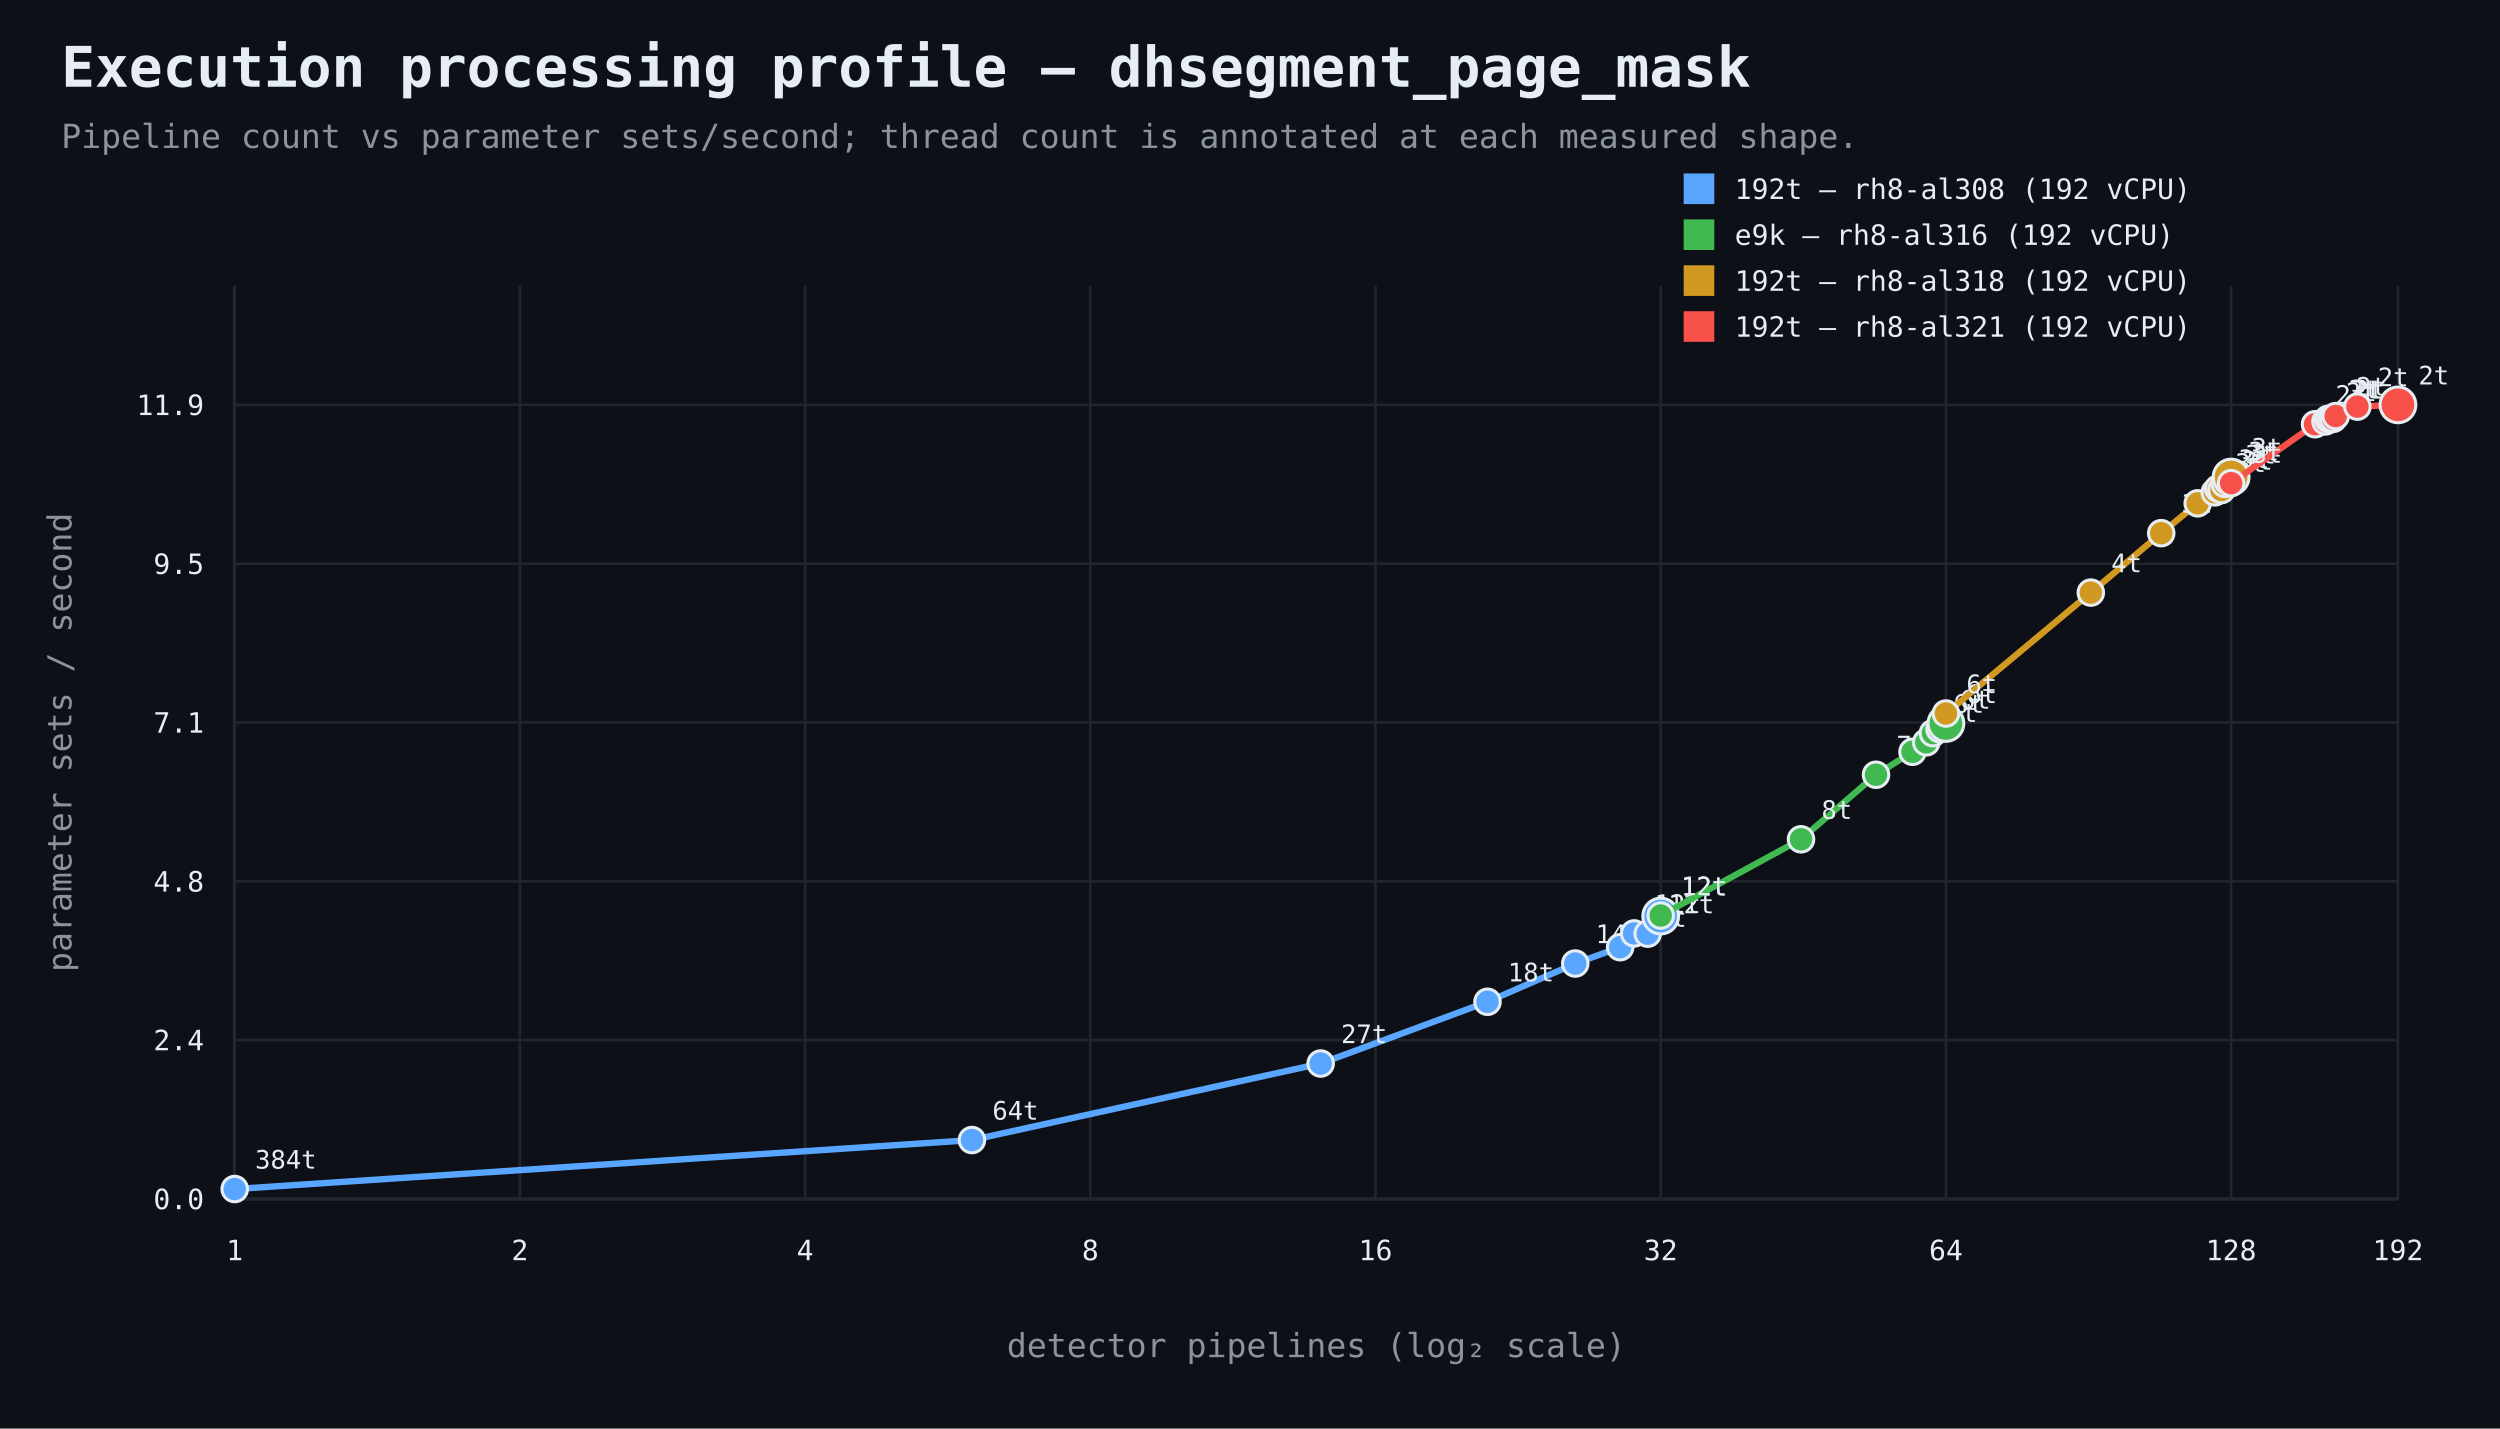
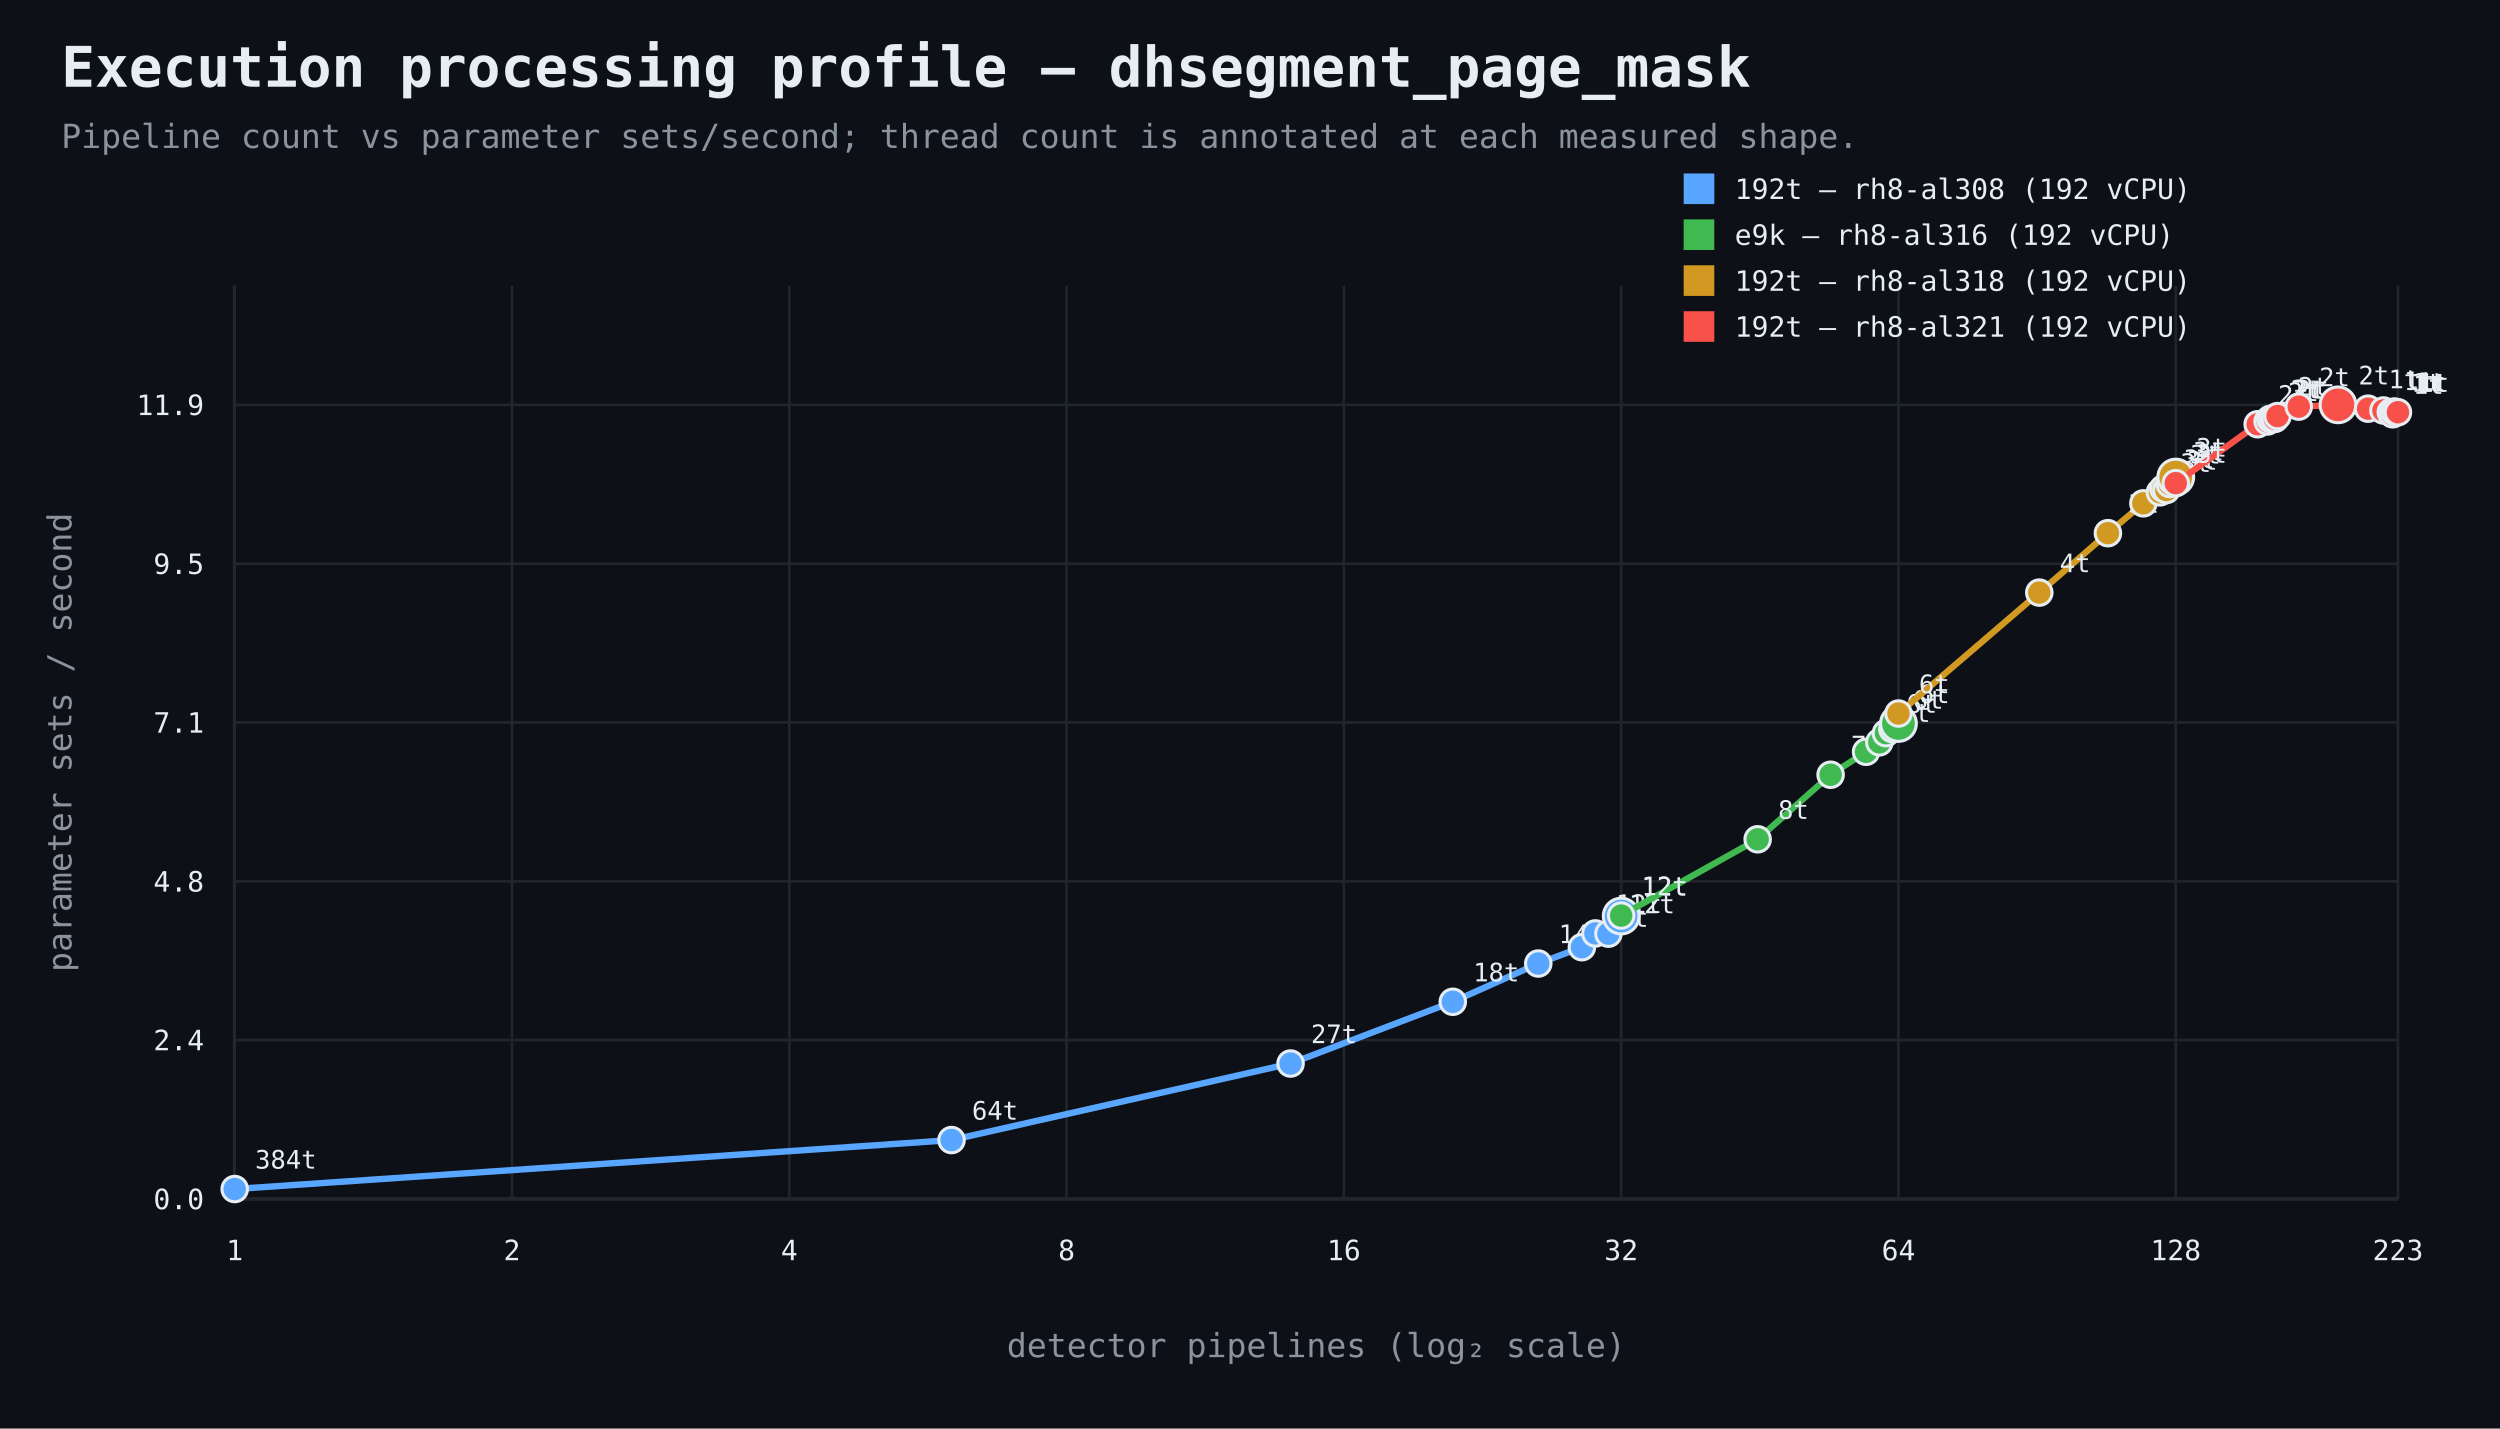
<svg xmlns="http://www.w3.org/2000/svg" width="980" height="560" viewBox="0 0 980 560">
  <rect width="100%" height="100%" fill="#0d1117" />
  <style>text{font-family:ui-monospace,SFMono-Regular,Consolas,monospace;fill:#e6edf3}.muted{fill:#8b949e}.axis{stroke:#484f58;stroke-width:1}.grid{stroke:#21262d;stroke-width:1}.point{stroke:#e6edf3;stroke-width:1.2}</style>
  <text x="24" y="34" font-size="22" font-weight="700">Execution processing profile — dhsegment_page_mask</text>
  <text x="24" y="58" font-size="13" class="muted">Pipeline count vs parameter sets/second; thread count is annotated at each measured shape.</text>
  <line x1="92" y1="470" x2="940" y2="470" class="axis" />
  <line x1="92" y1="112" x2="92" y2="470" class="axis" />
  <line x1="92" y1="470.0" x2="940" y2="470.0" class="grid" />
  <text x="80" y="474.0" text-anchor="end" font-size="11">0.0</text>
  <line x1="92" y1="407.7" x2="940" y2="407.7" class="grid" />
  <text x="80" y="411.7" text-anchor="end" font-size="11">2.4</text>
  <line x1="92" y1="345.5" x2="940" y2="345.5" class="grid" />
  <text x="80" y="349.5" text-anchor="end" font-size="11">4.8</text>
  <line x1="92" y1="283.2" x2="940" y2="283.2" class="grid" />
  <text x="80" y="287.2" text-anchor="end" font-size="11">7.1</text>
  <line x1="92" y1="221.0" x2="940" y2="221.0" class="grid" />
  <text x="80" y="225.0" text-anchor="end" font-size="11">9.5</text>
  <line x1="92" y1="158.7" x2="940" y2="158.7" class="grid" />
  <text x="80" y="162.7" text-anchor="end" font-size="11">11.9</text>
  <line x1="92.0" y1="112" x2="92.0" y2="470" class="grid" />
  <text x="92.0" y="494" text-anchor="middle" font-size="11">1</text>
-   <line x1="203.8" y1="112" x2="203.8" y2="470" class="grid" />
-   <text x="203.8" y="494" text-anchor="middle" font-size="11">2</text>
-   <line x1="315.6" y1="112" x2="315.6" y2="470" class="grid" />
-   <text x="315.6" y="494" text-anchor="middle" font-size="11">4</text>
-   <line x1="427.4" y1="112" x2="427.4" y2="470" class="grid" />
-   <text x="427.4" y="494" text-anchor="middle" font-size="11">8</text>
-   <line x1="539.2" y1="112" x2="539.2" y2="470" class="grid" />
-   <text x="539.2" y="494" text-anchor="middle" font-size="11">16</text>
-   <line x1="651.0" y1="112" x2="651.0" y2="470" class="grid" />
-   <text x="651.0" y="494" text-anchor="middle" font-size="11">32</text>
-   <line x1="762.8" y1="112" x2="762.8" y2="470" class="grid" />
-   <text x="762.8" y="494" text-anchor="middle" font-size="11">64</text>
-   <line x1="874.6" y1="112" x2="874.6" y2="470" class="grid" />
-   <text x="874.6" y="494" text-anchor="middle" font-size="11">128</text>
+   <line x1="200.7" y1="112" x2="200.7" y2="470" class="grid" />
+   <text x="200.7" y="494" text-anchor="middle" font-size="11">2</text>
+   <line x1="309.4" y1="112" x2="309.4" y2="470" class="grid" />
+   <text x="309.4" y="494" text-anchor="middle" font-size="11">4</text>
+   <line x1="418.1" y1="112" x2="418.1" y2="470" class="grid" />
+   <text x="418.1" y="494" text-anchor="middle" font-size="11">8</text>
+   <line x1="526.8" y1="112" x2="526.8" y2="470" class="grid" />
+   <text x="526.8" y="494" text-anchor="middle" font-size="11">16</text>
+   <line x1="635.5" y1="112" x2="635.5" y2="470" class="grid" />
+   <text x="635.5" y="494" text-anchor="middle" font-size="11">32</text>
+   <line x1="744.2" y1="112" x2="744.2" y2="470" class="grid" />
+   <text x="744.2" y="494" text-anchor="middle" font-size="11">64</text>
+   <line x1="852.9" y1="112" x2="852.9" y2="470" class="grid" />
+   <text x="852.9" y="494" text-anchor="middle" font-size="11">128</text>
  <line x1="940.0" y1="112" x2="940.0" y2="470" class="grid" />
-   <text x="940.0" y="494" text-anchor="middle" font-size="11">192</text>
+   <text x="940.0" y="494" text-anchor="middle" font-size="11">223</text>
  <text x="516.0" y="532" text-anchor="middle" font-size="13" class="muted">detector pipelines (log₂ scale)</text>
  <text x="28" y="291.0" text-anchor="middle" font-size="13" class="muted" transform="rotate(-90 28 291.0)">parameter sets / second</text>
-   <path d="M 92.0 466.1 L 381.0 446.9 L 517.7 416.9 L 583.1 392.7 L 617.5 377.7 L 635.1 371.3 L 640.6 365.9 L 645.9 366.0 L 651.0 359.1" fill="none" stroke="#58a6ff" stroke-width="2.5" />
+   <path d="M 92.0 466.1 L 373.0 446.9 L 505.9 416.9 L 569.5 392.7 L 603.0 377.7 L 620.1 371.3 L 625.4 365.9 L 630.5 366.0 L 635.5 359.1" fill="none" stroke="#58a6ff" stroke-width="2.5" />
  <circle cx="92.0" cy="466.1" r="5" fill="#58a6ff" class="point" />
  <text x="100.0" y="458.1" text-anchor="start" font-size="10">384t</text>
-   <circle cx="381.0" cy="446.9" r="5" fill="#58a6ff" class="point" />
-   <text x="389.0" y="438.9" text-anchor="start" font-size="10">64t</text>
-   <circle cx="517.7" cy="416.9" r="5" fill="#58a6ff" class="point" />
-   <text x="525.7" y="408.9" text-anchor="start" font-size="10">27t</text>
-   <circle cx="583.1" cy="392.7" r="5" fill="#58a6ff" class="point" />
-   <text x="591.1" y="384.7" text-anchor="start" font-size="10">18t</text>
-   <circle cx="617.5" cy="377.7" r="5" fill="#58a6ff" class="point" />
-   <text x="625.5" y="369.7" text-anchor="start" font-size="10">14t</text>
-   <circle cx="635.1" cy="371.3" r="5" fill="#58a6ff" class="point" />
-   <text x="643.1" y="363.3" text-anchor="start" font-size="10">13t</text>
-   <circle cx="640.6" cy="365.9" r="5" fill="#58a6ff" class="point" />
-   <text x="648.6" y="357.9" text-anchor="start" font-size="10">12t</text>
-   <circle cx="645.9" cy="366.0" r="5" fill="#58a6ff" class="point" />
-   <text x="653.9" y="358.0" text-anchor="start" font-size="10">12t</text>
-   <circle cx="651.0" cy="359.1" r="7" fill="#58a6ff" class="point" />
-   <text x="659.0" y="351.1" text-anchor="start" font-size="10">12t</text>
+   <circle cx="373.0" cy="446.9" r="5" fill="#58a6ff" class="point" />
+   <text x="381.0" y="438.9" text-anchor="start" font-size="10">64t</text>
+   <circle cx="505.9" cy="416.9" r="5" fill="#58a6ff" class="point" />
+   <text x="513.9" y="408.9" text-anchor="start" font-size="10">27t</text>
+   <circle cx="569.5" cy="392.7" r="5" fill="#58a6ff" class="point" />
+   <text x="577.5" y="384.7" text-anchor="start" font-size="10">18t</text>
+   <circle cx="603.0" cy="377.7" r="5" fill="#58a6ff" class="point" />
+   <text x="611.0" y="369.7" text-anchor="start" font-size="10">14t</text>
+   <circle cx="620.1" cy="371.3" r="5" fill="#58a6ff" class="point" />
+   <text x="628.1" y="363.3" text-anchor="start" font-size="10">13t</text>
+   <circle cx="625.4" cy="365.9" r="5" fill="#58a6ff" class="point" />
+   <text x="633.4" y="357.9" text-anchor="start" font-size="10">12t</text>
+   <circle cx="630.5" cy="366.0" r="5" fill="#58a6ff" class="point" />
+   <text x="638.5" y="358.0" text-anchor="start" font-size="10">12t</text>
+   <circle cx="635.5" cy="359.1" r="7" fill="#58a6ff" class="point" />
+   <text x="643.5" y="351.1" text-anchor="start" font-size="10">12t</text>
  <rect x="660" y="68" width="12" height="12" fill="#58a6ff" />
  <text x="680" y="78" font-size="11">192t — rh8-al308 (192 vCPU)</text>
-   <path d="M 651.0 358.9 L 706.0 329.0 L 735.4 303.7 L 749.7 294.7 L 755.1 291.0 L 757.7 287.4 L 760.3 285.8 L 762.8 283.6" fill="none" stroke="#3fb950" stroke-width="2.5" />
-   <circle cx="651.0" cy="358.9" r="5" fill="#3fb950" class="point" />
-   <text x="659.0" y="350.9" text-anchor="start" font-size="10">12t</text>
-   <circle cx="706.0" cy="329.0" r="5" fill="#3fb950" class="point" />
-   <text x="714.0" y="321.0" text-anchor="start" font-size="10">8t</text>
-   <circle cx="735.4" cy="303.7" r="5" fill="#3fb950" class="point" />
-   <text x="743.4" y="295.7" text-anchor="start" font-size="10">7t</text>
-   <circle cx="749.7" cy="294.7" r="5" fill="#3fb950" class="point" />
-   <text x="757.7" y="286.7" text-anchor="start" font-size="10">6t</text>
-   <circle cx="755.1" cy="291.0" r="5" fill="#3fb950" class="point" />
-   <text x="763.1" y="283.0" text-anchor="start" font-size="10">6t</text>
-   <circle cx="757.7" cy="287.4" r="5" fill="#3fb950" class="point" />
-   <text x="765.7" y="279.4" text-anchor="start" font-size="10">6t</text>
-   <circle cx="760.3" cy="285.8" r="5" fill="#3fb950" class="point" />
-   <text x="768.3" y="277.8" text-anchor="start" font-size="10">6t</text>
-   <circle cx="762.8" cy="283.6" r="7" fill="#3fb950" class="point" />
-   <text x="770.8" y="275.6" text-anchor="start" font-size="10">6t</text>
+   <path d="M 635.5 358.9 L 689.0 329.0 L 717.6 303.7 L 731.5 294.7 L 736.7 291.0 L 739.3 287.4 L 741.8 285.8 L 744.2 283.6" fill="none" stroke="#3fb950" stroke-width="2.5" />
+   <circle cx="635.5" cy="358.9" r="5" fill="#3fb950" class="point" />
+   <text x="643.5" y="350.9" text-anchor="start" font-size="10">12t</text>
+   <circle cx="689.0" cy="329.0" r="5" fill="#3fb950" class="point" />
+   <text x="697.0" y="321.0" text-anchor="start" font-size="10">8t</text>
+   <circle cx="717.6" cy="303.7" r="5" fill="#3fb950" class="point" />
+   <text x="725.6" y="295.7" text-anchor="start" font-size="10">7t</text>
+   <circle cx="731.5" cy="294.7" r="5" fill="#3fb950" class="point" />
+   <text x="739.5" y="286.7" text-anchor="start" font-size="10">6t</text>
+   <circle cx="736.7" cy="291.0" r="5" fill="#3fb950" class="point" />
+   <text x="744.7" y="283.0" text-anchor="start" font-size="10">6t</text>
+   <circle cx="739.3" cy="287.4" r="5" fill="#3fb950" class="point" />
+   <text x="747.3" y="279.4" text-anchor="start" font-size="10">6t</text>
+   <circle cx="741.8" cy="285.8" r="5" fill="#3fb950" class="point" />
+   <text x="749.8" y="277.8" text-anchor="start" font-size="10">6t</text>
+   <circle cx="744.2" cy="283.6" r="7" fill="#3fb950" class="point" />
+   <text x="752.2" y="275.6" text-anchor="start" font-size="10">6t</text>
  <rect x="660" y="86" width="12" height="12" fill="#3fb950" />
  <text x="680" y="96" font-size="11">e9k — rh8-al316 (192 vCPU)</text>
-   <path d="M 762.8 279.7 L 819.6 232.3 L 847.2 209.0 L 861.5 197.3 L 868.2 193.0 L 869.5 191.5 L 870.8 192.1 L 872.1 189.7 L 873.3 188.5 L 874.6 187.0" fill="none" stroke="#d29922" stroke-width="2.5" />
-   <circle cx="762.8" cy="279.7" r="5" fill="#d29922" class="point" />
-   <text x="770.8" y="271.7" text-anchor="start" font-size="10">6t</text>
-   <circle cx="819.6" cy="232.3" r="5" fill="#d29922" class="point" />
-   <text x="827.6" y="224.3" text-anchor="start" font-size="10">4t</text>
-   <circle cx="847.2" cy="209.0" r="5" fill="#d29922" class="point" />
-   <text x="855.2" y="201.0" text-anchor="start" font-size="10">3t</text>
-   <circle cx="861.5" cy="197.3" r="5" fill="#d29922" class="point" />
-   <text x="869.5" y="189.3" text-anchor="start" font-size="10">3t</text>
-   <circle cx="868.2" cy="193.0" r="5" fill="#d29922" class="point" />
-   <text x="876.2" y="185.0" text-anchor="start" font-size="10">3t</text>
-   <circle cx="869.5" cy="191.5" r="5" fill="#d29922" class="point" />
-   <text x="877.5" y="183.5" text-anchor="start" font-size="10">3t</text>
-   <circle cx="870.8" cy="192.1" r="5" fill="#d29922" class="point" />
-   <text x="878.8" y="184.1" text-anchor="start" font-size="10">3t</text>
-   <circle cx="872.1" cy="189.7" r="5" fill="#d29922" class="point" />
-   <text x="880.1" y="181.7" text-anchor="start" font-size="10">3t</text>
-   <circle cx="873.3" cy="188.5" r="5" fill="#d29922" class="point" />
-   <text x="881.3" y="180.5" text-anchor="start" font-size="10">3t</text>
-   <circle cx="874.6" cy="187.0" r="7" fill="#d29922" class="point" />
-   <text x="882.6" y="179.0" text-anchor="start" font-size="10">3t</text>
+   <path d="M 744.2 279.7 L 799.4 232.3 L 826.3 209.0 L 840.2 197.3 L 846.7 193.0 L 848.0 191.5 L 849.2 192.1 L 850.5 189.7 L 851.7 188.5 L 852.9 187.0" fill="none" stroke="#d29922" stroke-width="2.5" />
+   <circle cx="744.2" cy="279.7" r="5" fill="#d29922" class="point" />
+   <text x="752.2" y="271.7" text-anchor="start" font-size="10">6t</text>
+   <circle cx="799.4" cy="232.3" r="5" fill="#d29922" class="point" />
+   <text x="807.4" y="224.3" text-anchor="start" font-size="10">4t</text>
+   <circle cx="826.3" cy="209.0" r="5" fill="#d29922" class="point" />
+   <text x="834.3" y="201.0" text-anchor="start" font-size="10">3t</text>
+   <circle cx="840.2" cy="197.3" r="5" fill="#d29922" class="point" />
+   <text x="848.2" y="189.3" text-anchor="start" font-size="10">3t</text>
+   <circle cx="846.7" cy="193.0" r="5" fill="#d29922" class="point" />
+   <text x="854.7" y="185.0" text-anchor="start" font-size="10">3t</text>
+   <circle cx="848.0" cy="191.5" r="5" fill="#d29922" class="point" />
+   <text x="856.0" y="183.5" text-anchor="start" font-size="10">3t</text>
+   <circle cx="849.2" cy="192.1" r="5" fill="#d29922" class="point" />
+   <text x="857.2" y="184.1" text-anchor="start" font-size="10">3t</text>
+   <circle cx="850.5" cy="189.7" r="5" fill="#d29922" class="point" />
+   <text x="858.5" y="181.7" text-anchor="start" font-size="10">3t</text>
+   <circle cx="851.7" cy="188.5" r="5" fill="#d29922" class="point" />
+   <text x="859.7" y="180.5" text-anchor="start" font-size="10">3t</text>
+   <circle cx="852.9" cy="187.0" r="7" fill="#d29922" class="point" />
+   <text x="860.9" y="179.0" text-anchor="start" font-size="10">3t</text>
  <rect x="660" y="104" width="12" height="12" fill="#d29922" />
  <text x="680" y="114" font-size="11">192t — rh8-al318 (192 vCPU)</text>
-   <path d="M 874.6 189.4 L 907.5 166.3 L 911.6 165.2 L 912.6 164.2 L 913.6 164.2 L 914.6 164.2 L 915.6 163.1 L 924.1 159.4 L 940.0 158.7" fill="none" stroke="#f85149" stroke-width="2.5" />
-   <circle cx="874.6" cy="189.4" r="5" fill="#f85149" class="point" />
-   <text x="882.6" y="181.4" text-anchor="start" font-size="10">3t</text>
-   <circle cx="907.5" cy="166.3" r="5" fill="#f85149" class="point" />
-   <text x="915.5" y="158.3" text-anchor="start" font-size="10">2t</text>
-   <circle cx="911.6" cy="165.2" r="5" fill="#f85149" class="point" />
-   <text x="919.6" y="157.2" text-anchor="start" font-size="10">2t</text>
-   <circle cx="912.6" cy="164.2" r="5" fill="#f85149" class="point" />
-   <text x="920.6" y="156.2" text-anchor="start" font-size="10">2t</text>
-   <circle cx="913.6" cy="164.2" r="5" fill="#f85149" class="point" />
-   <text x="921.6" y="156.2" text-anchor="start" font-size="10">2t</text>
-   <circle cx="914.6" cy="164.2" r="5" fill="#f85149" class="point" />
-   <text x="922.6" y="156.2" text-anchor="start" font-size="10">2t</text>
-   <circle cx="915.6" cy="163.1" r="5" fill="#f85149" class="point" />
-   <text x="923.6" y="155.1" text-anchor="start" font-size="10">2t</text>
-   <circle cx="924.1" cy="159.4" r="5" fill="#f85149" class="point" />
-   <text x="932.1" y="151.4" text-anchor="start" font-size="10">2t</text>
-   <circle cx="940.0" cy="158.7" r="7" fill="#f85149" class="point" />
-   <text x="948.0" y="150.7" text-anchor="start" font-size="10">2t</text>
+   <path d="M 852.9 189.4 L 885.0 166.3 L 888.9 165.2 L 889.9 164.2 L 890.8 164.2 L 891.8 164.2 L 892.8 163.1 L 901.1 159.4 L 916.5 158.7 L 928.3 160.2 L 934.3 160.9 L 937.2 161.6 L 937.9 162.4 L 938.6 161.3 L 939.3 161.6 L 940.0 161.6" fill="none" stroke="#f85149" stroke-width="2.5" />
+   <circle cx="852.9" cy="189.4" r="5" fill="#f85149" class="point" />
+   <text x="860.9" y="181.4" text-anchor="start" font-size="10">3t</text>
+   <circle cx="885.0" cy="166.3" r="5" fill="#f85149" class="point" />
+   <text x="893.0" y="158.3" text-anchor="start" font-size="10">2t</text>
+   <circle cx="888.9" cy="165.2" r="5" fill="#f85149" class="point" />
+   <text x="896.9" y="157.2" text-anchor="start" font-size="10">2t</text>
+   <circle cx="889.9" cy="164.2" r="5" fill="#f85149" class="point" />
+   <text x="897.9" y="156.2" text-anchor="start" font-size="10">2t</text>
+   <circle cx="890.8" cy="164.2" r="5" fill="#f85149" class="point" />
+   <text x="898.8" y="156.2" text-anchor="start" font-size="10">2t</text>
+   <circle cx="891.8" cy="164.2" r="5" fill="#f85149" class="point" />
+   <text x="899.8" y="156.2" text-anchor="start" font-size="10">2t</text>
+   <circle cx="892.8" cy="163.1" r="5" fill="#f85149" class="point" />
+   <text x="900.8" y="155.1" text-anchor="start" font-size="10">2t</text>
+   <circle cx="901.1" cy="159.4" r="5" fill="#f85149" class="point" />
+   <text x="909.1" y="151.4" text-anchor="start" font-size="10">2t</text>
+   <circle cx="916.5" cy="158.7" r="7" fill="#f85149" class="point" />
+   <text x="924.5" y="150.7" text-anchor="start" font-size="10">2t</text>
+   <circle cx="928.3" cy="160.2" r="5" fill="#f85149" class="point" />
+   <text x="936.3" y="152.2" text-anchor="start" font-size="10">1t</text>
+   <circle cx="934.3" cy="160.9" r="5" fill="#f85149" class="point" />
+   <text x="942.3" y="152.9" text-anchor="start" font-size="10">1t</text>
+   <circle cx="937.2" cy="161.6" r="5" fill="#f85149" class="point" />
+   <text x="945.2" y="153.6" text-anchor="start" font-size="10">1t</text>
+   <circle cx="937.9" cy="162.4" r="5" fill="#f85149" class="point" />
+   <text x="945.9" y="154.4" text-anchor="start" font-size="10">1t</text>
+   <circle cx="938.6" cy="161.3" r="5" fill="#f85149" class="point" />
+   <text x="946.6" y="153.3" text-anchor="start" font-size="10">1t</text>
+   <circle cx="939.3" cy="161.6" r="5" fill="#f85149" class="point" />
+   <text x="947.3" y="153.6" text-anchor="start" font-size="10">1t</text>
+   <circle cx="940.0" cy="161.6" r="5" fill="#f85149" class="point" />
+   <text x="948.0" y="153.6" text-anchor="start" font-size="10">1t</text>
  <rect x="660" y="122" width="12" height="12" fill="#f85149" />
  <text x="680" y="132" font-size="11">192t — rh8-al321 (192 vCPU)</text>
</svg>
